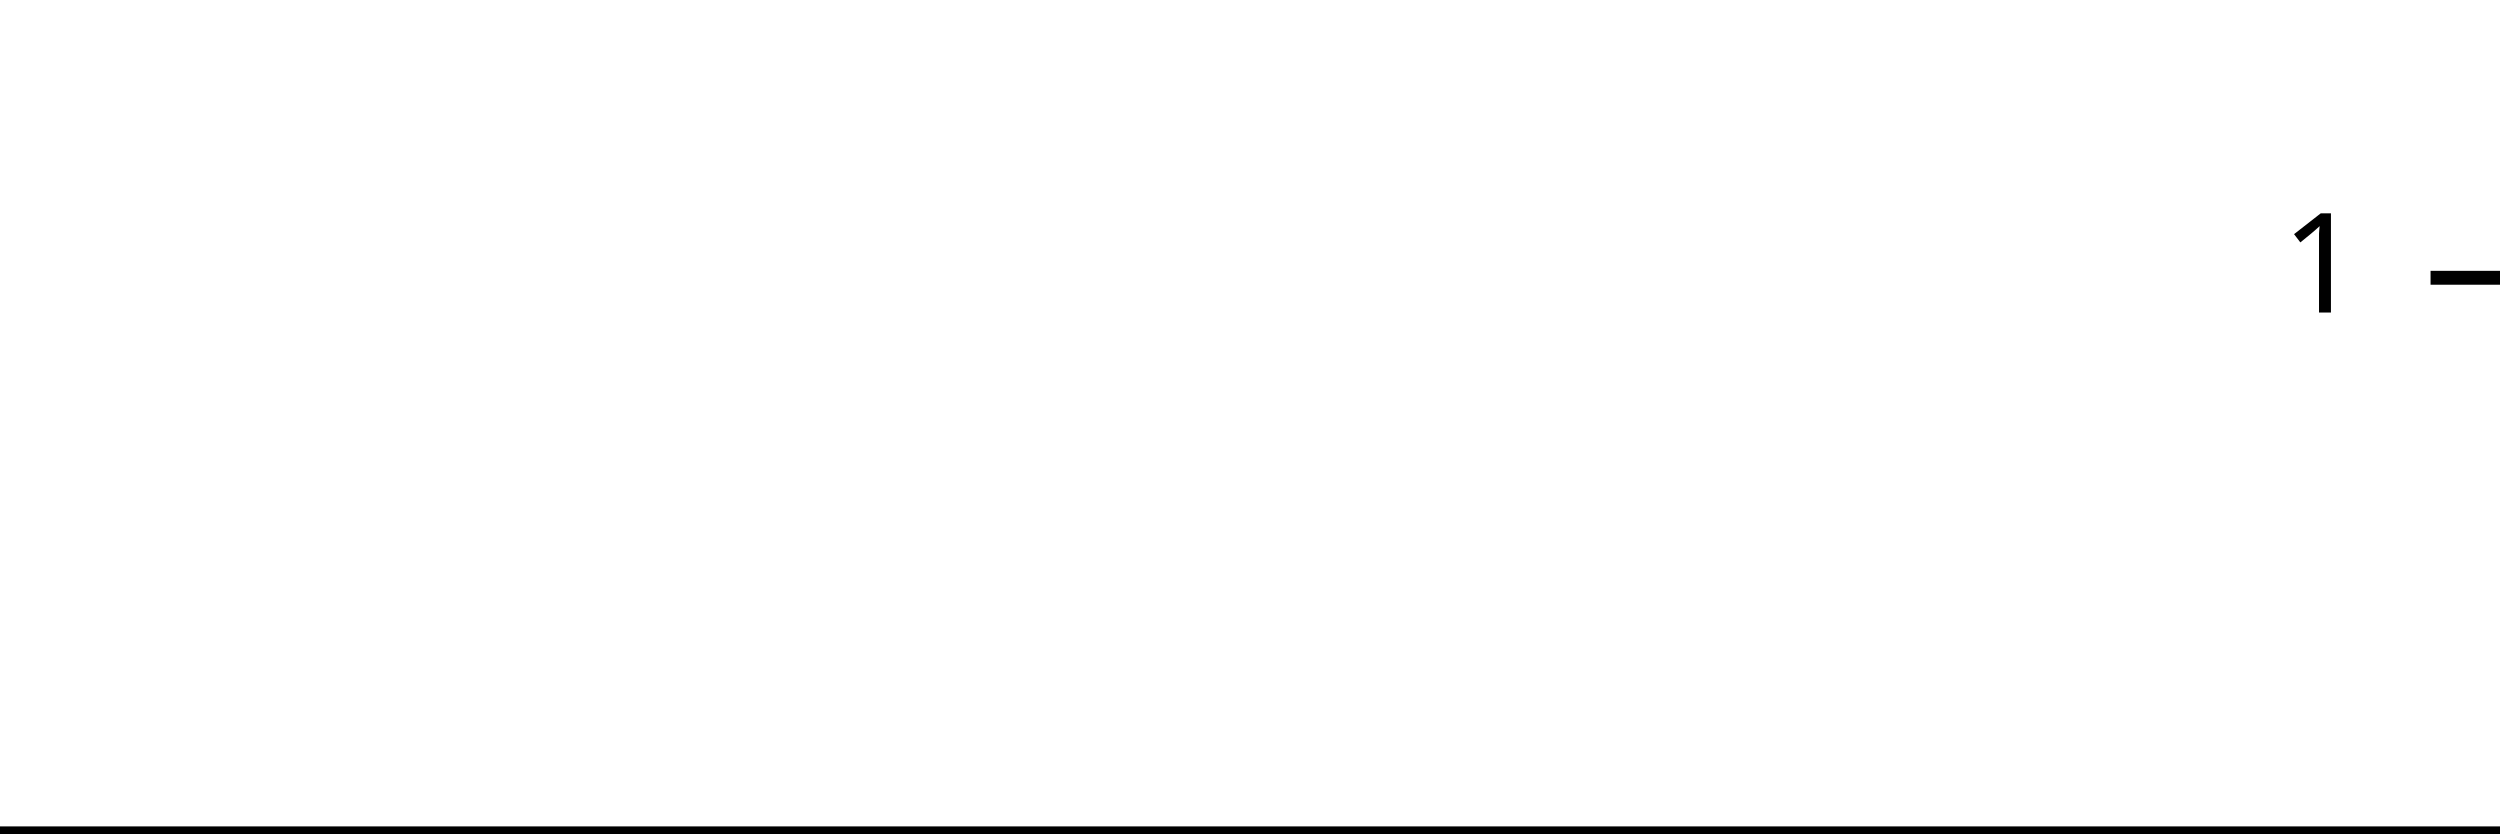
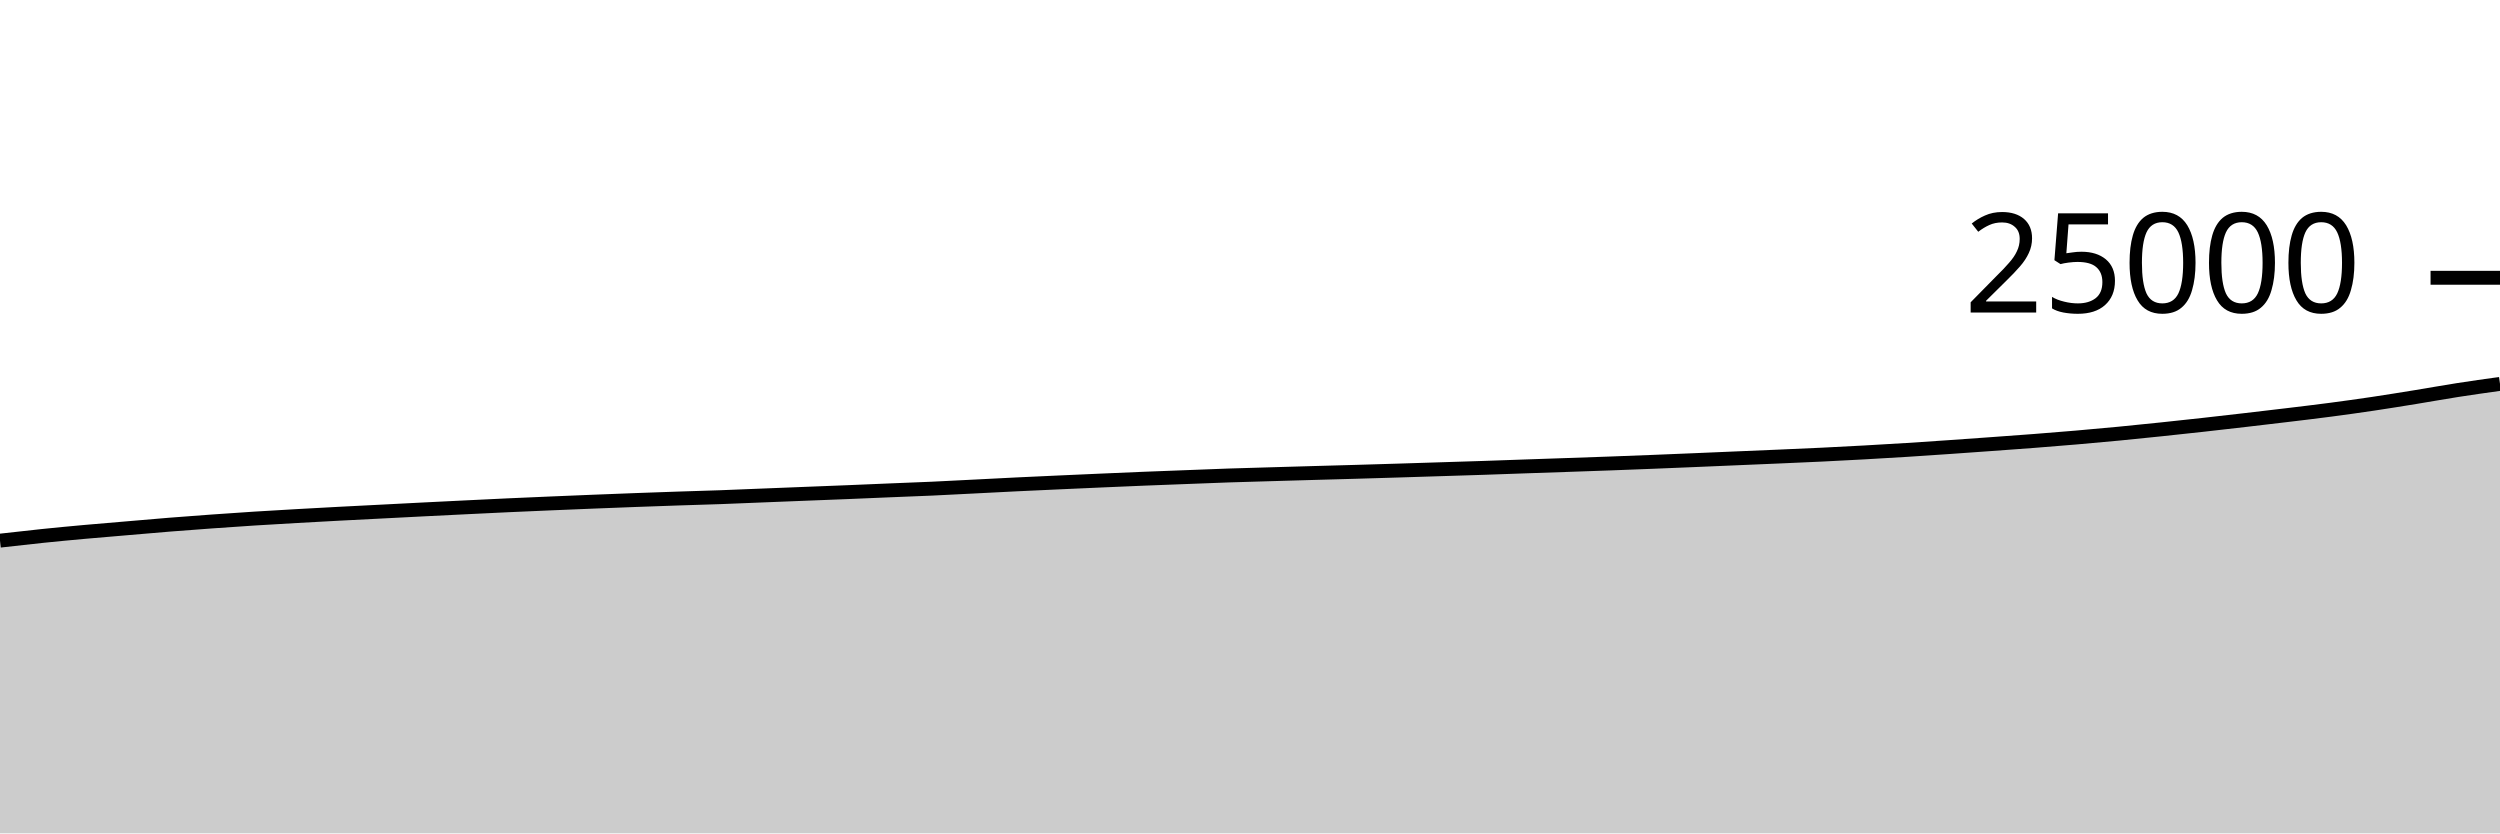
<svg xmlns="http://www.w3.org/2000/svg" viewBox="0 0 180 60">
  <g transform="translate(0,20)">
-     <path class="area" fill="rgba(0, 0, 0, 0.2)" d="M0,40C1.034,40,2.069,40,3.103,40C4.138,40,5.172,40,6.207,40C7.241,40,8.276,40,9.31,40C10.345,40,11.379,40,12.414,40C13.448,40,14.483,40,15.517,40C16.552,40,17.586,40,18.621,40C19.655,40,20.69,40,21.724,40C22.759,40,23.793,40,24.828,40C25.862,40,26.897,40,27.931,40C28.966,40,30,40,31.034,40C32.069,40,33.103,40,34.138,40C35.172,40,36.207,40,37.241,40C38.276,40,39.31,40,40.345,40C41.379,40,42.414,40,43.448,40C44.483,40,45.517,40,46.552,40C47.586,40,48.621,40,49.655,40C50.69,40,51.724,40,52.759,40C53.793,40,54.828,40,55.862,40C56.897,40,57.931,40,58.966,40C60,40,61.034,40,62.069,40C63.103,40,64.138,40,65.172,40C66.207,40,67.241,40,68.276,40C69.31,40,70.345,40,71.379,40C72.414,40,73.448,40,74.483,40C75.517,40,76.552,40,77.586,40C78.621,40,79.655,40,80.69,40C81.724,40,82.759,40,83.793,40C84.828,40,85.862,40,86.897,40C87.931,40,88.966,40,90,40C91.034,40,92.069,40,93.103,40C94.138,40,95.172,40,96.207,40C97.241,40,98.276,40,99.31,40C100.345,40,101.379,40,102.414,40C103.448,40,104.483,40,105.517,40C106.552,40,107.586,40,108.621,40C109.655,40,110.69,40,111.724,40C112.759,40,113.793,40,114.828,40C115.862,40,116.897,40,117.931,40C118.966,40,120,40,121.034,40C122.069,40,123.103,40,124.138,40C125.172,40,126.207,40,127.241,40C128.276,40,129.31,40,130.345,40C131.379,40,132.414,40,133.448,40C134.483,40,135.517,40,136.552,40C137.586,40,138.621,40,139.655,40C140.69,40,141.724,40,142.759,40C143.793,40,144.828,40,145.862,40C146.897,40,147.931,40,148.966,40C150,40,151.034,40,152.069,40C153.103,40,154.138,40,155.172,40C156.207,40,157.241,40,158.276,40C159.31,40,160.345,40,161.379,40C162.414,40,163.448,40,164.483,40C165.517,40,166.552,40,167.586,40C168.621,40,169.655,40,170.69,40C171.724,40,172.759,40,173.793,40C174.828,40,175.862,40,176.897,40C177.931,40,178.966,40,180,40L180,40C178.966,40,177.931,40,176.897,40C175.862,40,174.828,40,173.793,40C172.759,40,171.724,40,170.69,40C169.655,40,168.621,40,167.586,40C166.552,40,165.517,40,164.483,40C163.448,40,162.414,40,161.379,40C160.345,40,159.31,40,158.276,40C157.241,40,156.207,40,155.172,40C154.138,40,153.103,40,152.069,40C151.034,40,150,40,148.966,40C147.931,40,146.897,40,145.862,40C144.828,40,143.793,40,142.759,40C141.724,40,140.69,40,139.655,40C138.621,40,137.586,40,136.552,40C135.517,40,134.483,40,133.448,40C132.414,40,131.379,40,130.345,40C129.31,40,128.276,40,127.241,40C126.207,40,125.172,40,124.138,40C123.103,40,122.069,40,121.034,40C120,40,118.966,40,117.931,40C116.897,40,115.862,40,114.828,40C113.793,40,112.759,40,111.724,40C110.69,40,109.655,40,108.621,40C107.586,40,106.552,40,105.517,40C104.483,40,103.448,40,102.414,40C101.379,40,100.345,40,99.31,40C98.276,40,97.241,40,96.207,40C95.172,40,94.138,40,93.103,40C92.069,40,91.034,40,90,40C88.966,40,87.931,40,86.897,40C85.862,40,84.828,40,83.793,40C82.759,40,81.724,40,80.69,40C79.655,40,78.621,40,77.586,40C76.552,40,75.517,40,74.483,40C73.448,40,72.414,40,71.379,40C70.345,40,69.31,40,68.276,40C67.241,40,66.207,40,65.172,40C64.138,40,63.103,40,62.069,40C61.034,40,60,40,58.966,40C57.931,40,56.897,40,55.862,40C54.828,40,53.793,40,52.759,40C51.724,40,50.69,40,49.655,40C48.621,40,47.586,40,46.552,40C45.517,40,44.483,40,43.448,40C42.414,40,41.379,40,40.345,40C39.31,40,38.276,40,37.241,40C36.207,40,35.172,40,34.138,40C33.103,40,32.069,40,31.034,40C30,40,28.966,40,27.931,40C26.897,40,25.862,40,24.828,40C23.793,40,22.759,40,21.724,40C20.69,40,19.655,40,18.621,40C17.586,40,16.552,40,15.517,40C14.483,40,13.448,40,12.414,40C11.379,40,10.345,40,9.31,40C8.276,40,7.241,40,6.207,40C5.172,40,4.138,40,3.103,40C2.069,40,1.034,40,0,40Z" />
-     <path class="line" stroke="black" fill="none" d="M0,40C1.034,40,2.069,40,3.103,40C4.138,40,5.172,40,6.207,40C7.241,40,8.276,40,9.31,40C10.345,40,11.379,40,12.414,40C13.448,40,14.483,40,15.517,40C16.552,40,17.586,40,18.621,40C19.655,40,20.69,40,21.724,40C22.759,40,23.793,40,24.828,40C25.862,40,26.897,40,27.931,40C28.966,40,30,40,31.034,40C32.069,40,33.103,40,34.138,40C35.172,40,36.207,40,37.241,40C38.276,40,39.31,40,40.345,40C41.379,40,42.414,40,43.448,40C44.483,40,45.517,40,46.552,40C47.586,40,48.621,40,49.655,40C50.69,40,51.724,40,52.759,40C53.793,40,54.828,40,55.862,40C56.897,40,57.931,40,58.966,40C60,40,61.034,40,62.069,40C63.103,40,64.138,40,65.172,40C66.207,40,67.241,40,68.276,40C69.31,40,70.345,40,71.379,40C72.414,40,73.448,40,74.483,40C75.517,40,76.552,40,77.586,40C78.621,40,79.655,40,80.69,40C81.724,40,82.759,40,83.793,40C84.828,40,85.862,40,86.897,40C87.931,40,88.966,40,90,40C91.034,40,92.069,40,93.103,40C94.138,40,95.172,40,96.207,40C97.241,40,98.276,40,99.31,40C100.345,40,101.379,40,102.414,40C103.448,40,104.483,40,105.517,40C106.552,40,107.586,40,108.621,40C109.655,40,110.69,40,111.724,40C112.759,40,113.793,40,114.828,40C115.862,40,116.897,40,117.931,40C118.966,40,120,40,121.034,40C122.069,40,123.103,40,124.138,40C125.172,40,126.207,40,127.241,40C128.276,40,129.31,40,130.345,40C131.379,40,132.414,40,133.448,40C134.483,40,135.517,40,136.552,40C137.586,40,138.621,40,139.655,40C140.69,40,141.724,40,142.759,40C143.793,40,144.828,40,145.862,40C146.897,40,147.931,40,148.966,40C150,40,151.034,40,152.069,40C153.103,40,154.138,40,155.172,40C156.207,40,157.241,40,158.276,40C159.31,40,160.345,40,161.379,40C162.414,40,163.448,40,164.483,40C165.517,40,166.552,40,167.586,40C168.621,40,169.655,40,170.69,40C171.724,40,172.759,40,173.793,40C174.828,40,175.862,40,176.897,40C177.931,40,178.966,40,180,40" />
+     <path class="area" fill="rgba(0, 0, 0, 0.2)" d="M0,18.926C1.017,18.81,2.034,18.694,3.051,18.589C4.068,18.484,5.085,18.388,6.102,18.296C7.119,18.204,8.136,18.122,9.153,18.035C10.169,17.949,11.186,17.858,12.203,17.776C13.22,17.694,14.237,17.619,15.254,17.546C16.271,17.473,17.288,17.402,18.305,17.338C19.322,17.273,20.339,17.215,21.356,17.157C22.373,17.099,23.39,17.044,24.407,16.99C25.424,16.937,26.441,16.886,27.458,16.834C28.475,16.781,29.492,16.728,30.508,16.677C31.525,16.626,32.542,16.576,33.559,16.526C34.576,16.477,35.593,16.426,36.61,16.379C37.627,16.333,38.644,16.29,39.661,16.246C40.678,16.203,41.695,16.161,42.712,16.12C43.729,16.079,44.746,16.039,45.763,16.002C46.78,15.964,47.797,15.929,48.814,15.894C49.831,15.86,50.847,15.833,51.864,15.797C52.881,15.76,53.898,15.716,54.915,15.675C55.932,15.635,56.949,15.594,57.966,15.554C58.983,15.513,60,15.475,61.017,15.434C62.034,15.392,63.051,15.347,64.068,15.306C65.085,15.264,66.102,15.229,67.119,15.182C68.136,15.136,69.153,15.08,70.169,15.029C71.186,14.977,72.203,14.923,73.22,14.874C74.237,14.824,75.254,14.779,76.271,14.733C77.288,14.687,78.305,14.641,79.322,14.597C80.339,14.553,81.356,14.508,82.373,14.467C83.39,14.426,84.407,14.389,85.424,14.35C86.441,14.311,87.458,14.268,88.475,14.234C89.492,14.199,90.508,14.174,91.525,14.144C92.542,14.114,93.559,14.085,94.576,14.056C95.593,14.027,96.61,14.001,97.627,13.971C98.644,13.942,99.661,13.911,100.678,13.88C101.695,13.849,102.712,13.816,103.729,13.784C104.746,13.752,105.763,13.722,106.78,13.688C107.797,13.654,108.814,13.616,109.831,13.581C110.847,13.546,111.864,13.512,112.881,13.477C113.898,13.442,114.915,13.407,115.932,13.37C116.949,13.332,117.966,13.293,118.983,13.253C120,13.213,121.017,13.17,122.034,13.128C123.051,13.086,124.068,13.042,125.085,12.998C126.102,12.955,127.119,12.913,128.136,12.869C129.153,12.825,130.169,12.782,131.186,12.733C132.203,12.684,133.22,12.631,134.237,12.574C135.254,12.518,136.271,12.458,137.288,12.394C138.305,12.33,139.322,12.261,140.339,12.19C141.356,12.12,142.373,12.046,143.39,11.973C144.407,11.899,145.424,11.827,146.441,11.749C147.458,11.67,148.475,11.588,149.492,11.501C150.508,11.413,151.525,11.322,152.542,11.224C153.559,11.126,154.576,11.022,155.593,10.915C156.61,10.809,157.627,10.698,158.644,10.586C159.661,10.473,160.678,10.356,161.695,10.238C162.712,10.121,163.729,10.001,164.746,9.878C165.763,9.755,166.78,9.635,167.797,9.501C168.814,9.367,169.831,9.225,170.847,9.074C171.864,8.922,172.881,8.757,173.898,8.592C174.915,8.427,175.932,8.242,176.949,8.083C177.966,7.925,178.983,7.782,180,7.64L180,40C178.983,40,177.966,40,176.949,40C175.932,40,174.915,40,173.898,40C172.881,40,171.864,40,170.847,40C169.831,40,168.814,40,167.797,40C166.78,40,165.763,40,164.746,40C163.729,40,162.712,40,161.695,40C160.678,40,159.661,40,158.644,40C157.627,40,156.61,40,155.593,40C154.576,40,153.559,40,152.542,40C151.525,40,150.508,40,149.492,40C148.475,40,147.458,40,146.441,40C145.424,40,144.407,40,143.39,40C142.373,40,141.356,40,140.339,40C139.322,40,138.305,40,137.288,40C136.271,40,135.254,40,134.237,40C133.22,40,132.203,40,131.186,40C130.169,40,129.153,40,128.136,40C127.119,40,126.102,40,125.085,40C124.068,40,123.051,40,122.034,40C121.017,40,120,40,118.983,40C117.966,40,116.949,40,115.932,40C114.915,40,113.898,40,112.881,40C111.864,40,110.847,40,109.831,40C108.814,40,107.797,40,106.78,40C105.763,40,104.746,40,103.729,40C102.712,40,101.695,40,100.678,40C99.661,40,98.644,40,97.627,40C96.61,40,95.593,40,94.576,40C93.559,40,92.542,40,91.525,40C90.508,40,89.492,40,88.475,40C87.458,40,86.441,40,85.424,40C84.407,40,83.39,40,82.373,40C81.356,40,80.339,40,79.322,40C78.305,40,77.288,40,76.271,40C75.254,40,74.237,40,73.22,40C72.203,40,71.186,40,70.169,40C69.153,40,68.136,40,67.119,40C66.102,40,65.085,40,64.068,40C63.051,40,62.034,40,61.017,40C60,40,58.983,40,57.966,40C56.949,40,55.932,40,54.915,40C53.898,40,52.881,40,51.864,40C50.847,40,49.831,40,48.814,40C47.797,40,46.78,40,45.763,40C44.746,40,43.729,40,42.712,40C41.695,40,40.678,40,39.661,40C38.644,40,37.627,40,36.61,40C35.593,40,34.576,40,33.559,40C32.542,40,31.525,40,30.508,40C29.492,40,28.475,40,27.458,40C26.441,40,25.424,40,24.407,40C23.39,40,22.373,40,21.356,40C20.339,40,19.322,40,18.305,40C17.288,40,16.271,40,15.254,40C14.237,40,13.22,40,12.203,40C11.186,40,10.169,40,9.153,40C8.136,40,7.119,40,6.102,40C5.085,40,4.068,40,3.051,40C2.034,40,1.017,40,0,40Z" />
+     <path class="line" stroke="black" fill="none" d="M0,18.926C1.017,18.81,2.034,18.694,3.051,18.589C4.068,18.484,5.085,18.388,6.102,18.296C7.119,18.204,8.136,18.122,9.153,18.035C10.169,17.949,11.186,17.858,12.203,17.776C13.22,17.694,14.237,17.619,15.254,17.546C16.271,17.473,17.288,17.402,18.305,17.338C19.322,17.273,20.339,17.215,21.356,17.157C22.373,17.099,23.39,17.044,24.407,16.99C25.424,16.937,26.441,16.886,27.458,16.834C28.475,16.781,29.492,16.728,30.508,16.677C31.525,16.626,32.542,16.576,33.559,16.526C34.576,16.477,35.593,16.426,36.61,16.379C37.627,16.333,38.644,16.29,39.661,16.246C40.678,16.203,41.695,16.161,42.712,16.12C43.729,16.079,44.746,16.039,45.763,16.002C46.78,15.964,47.797,15.929,48.814,15.894C49.831,15.86,50.847,15.833,51.864,15.797C52.881,15.76,53.898,15.716,54.915,15.675C55.932,15.635,56.949,15.594,57.966,15.554C58.983,15.513,60,15.475,61.017,15.434C62.034,15.392,63.051,15.347,64.068,15.306C65.085,15.264,66.102,15.229,67.119,15.182C68.136,15.136,69.153,15.08,70.169,15.029C71.186,14.977,72.203,14.923,73.22,14.874C74.237,14.824,75.254,14.779,76.271,14.733C77.288,14.687,78.305,14.641,79.322,14.597C80.339,14.553,81.356,14.508,82.373,14.467C83.39,14.426,84.407,14.389,85.424,14.35C86.441,14.311,87.458,14.268,88.475,14.234C89.492,14.199,90.508,14.174,91.525,14.144C92.542,14.114,93.559,14.085,94.576,14.056C95.593,14.027,96.61,14.001,97.627,13.971C98.644,13.942,99.661,13.911,100.678,13.88C101.695,13.849,102.712,13.816,103.729,13.784C104.746,13.752,105.763,13.722,106.78,13.688C107.797,13.654,108.814,13.616,109.831,13.581C110.847,13.546,111.864,13.512,112.881,13.477C113.898,13.442,114.915,13.407,115.932,13.37C116.949,13.332,117.966,13.293,118.983,13.253C120,13.213,121.017,13.17,122.034,13.128C123.051,13.086,124.068,13.042,125.085,12.998C126.102,12.955,127.119,12.913,128.136,12.869C129.153,12.825,130.169,12.782,131.186,12.733C132.203,12.684,133.22,12.631,134.237,12.574C135.254,12.518,136.271,12.458,137.288,12.394C138.305,12.33,139.322,12.261,140.339,12.19C141.356,12.12,142.373,12.046,143.39,11.973C144.407,11.899,145.424,11.827,146.441,11.749C147.458,11.67,148.475,11.588,149.492,11.501C150.508,11.413,151.525,11.322,152.542,11.224C153.559,11.126,154.576,11.022,155.593,10.915C156.61,10.809,157.627,10.698,158.644,10.586C159.661,10.473,160.678,10.356,161.695,10.238C162.712,10.121,163.729,10.001,164.746,9.878C165.763,9.755,166.78,9.635,167.797,9.501C168.814,9.367,169.831,9.225,170.847,9.074C171.864,8.922,172.881,8.757,173.898,8.592C174.915,8.427,175.932,8.242,176.949,8.083C177.966,7.925,178.983,7.782,180,7.64" />
    <path class="axis-ceiling" stroke-width="1" stroke="black" fill="none" d="M175,0L180,0" />
-     <text class="axis-ceiling-label" font-family="sans-serif" text-anchor="end" font-size="10px" x="170" y="2.5">1</text>
+     <text class="axis-ceiling-label" font-family="sans-serif" text-anchor="end" font-size="10px" x="170" y="2.5">25000</text>
  </g>
</svg>
